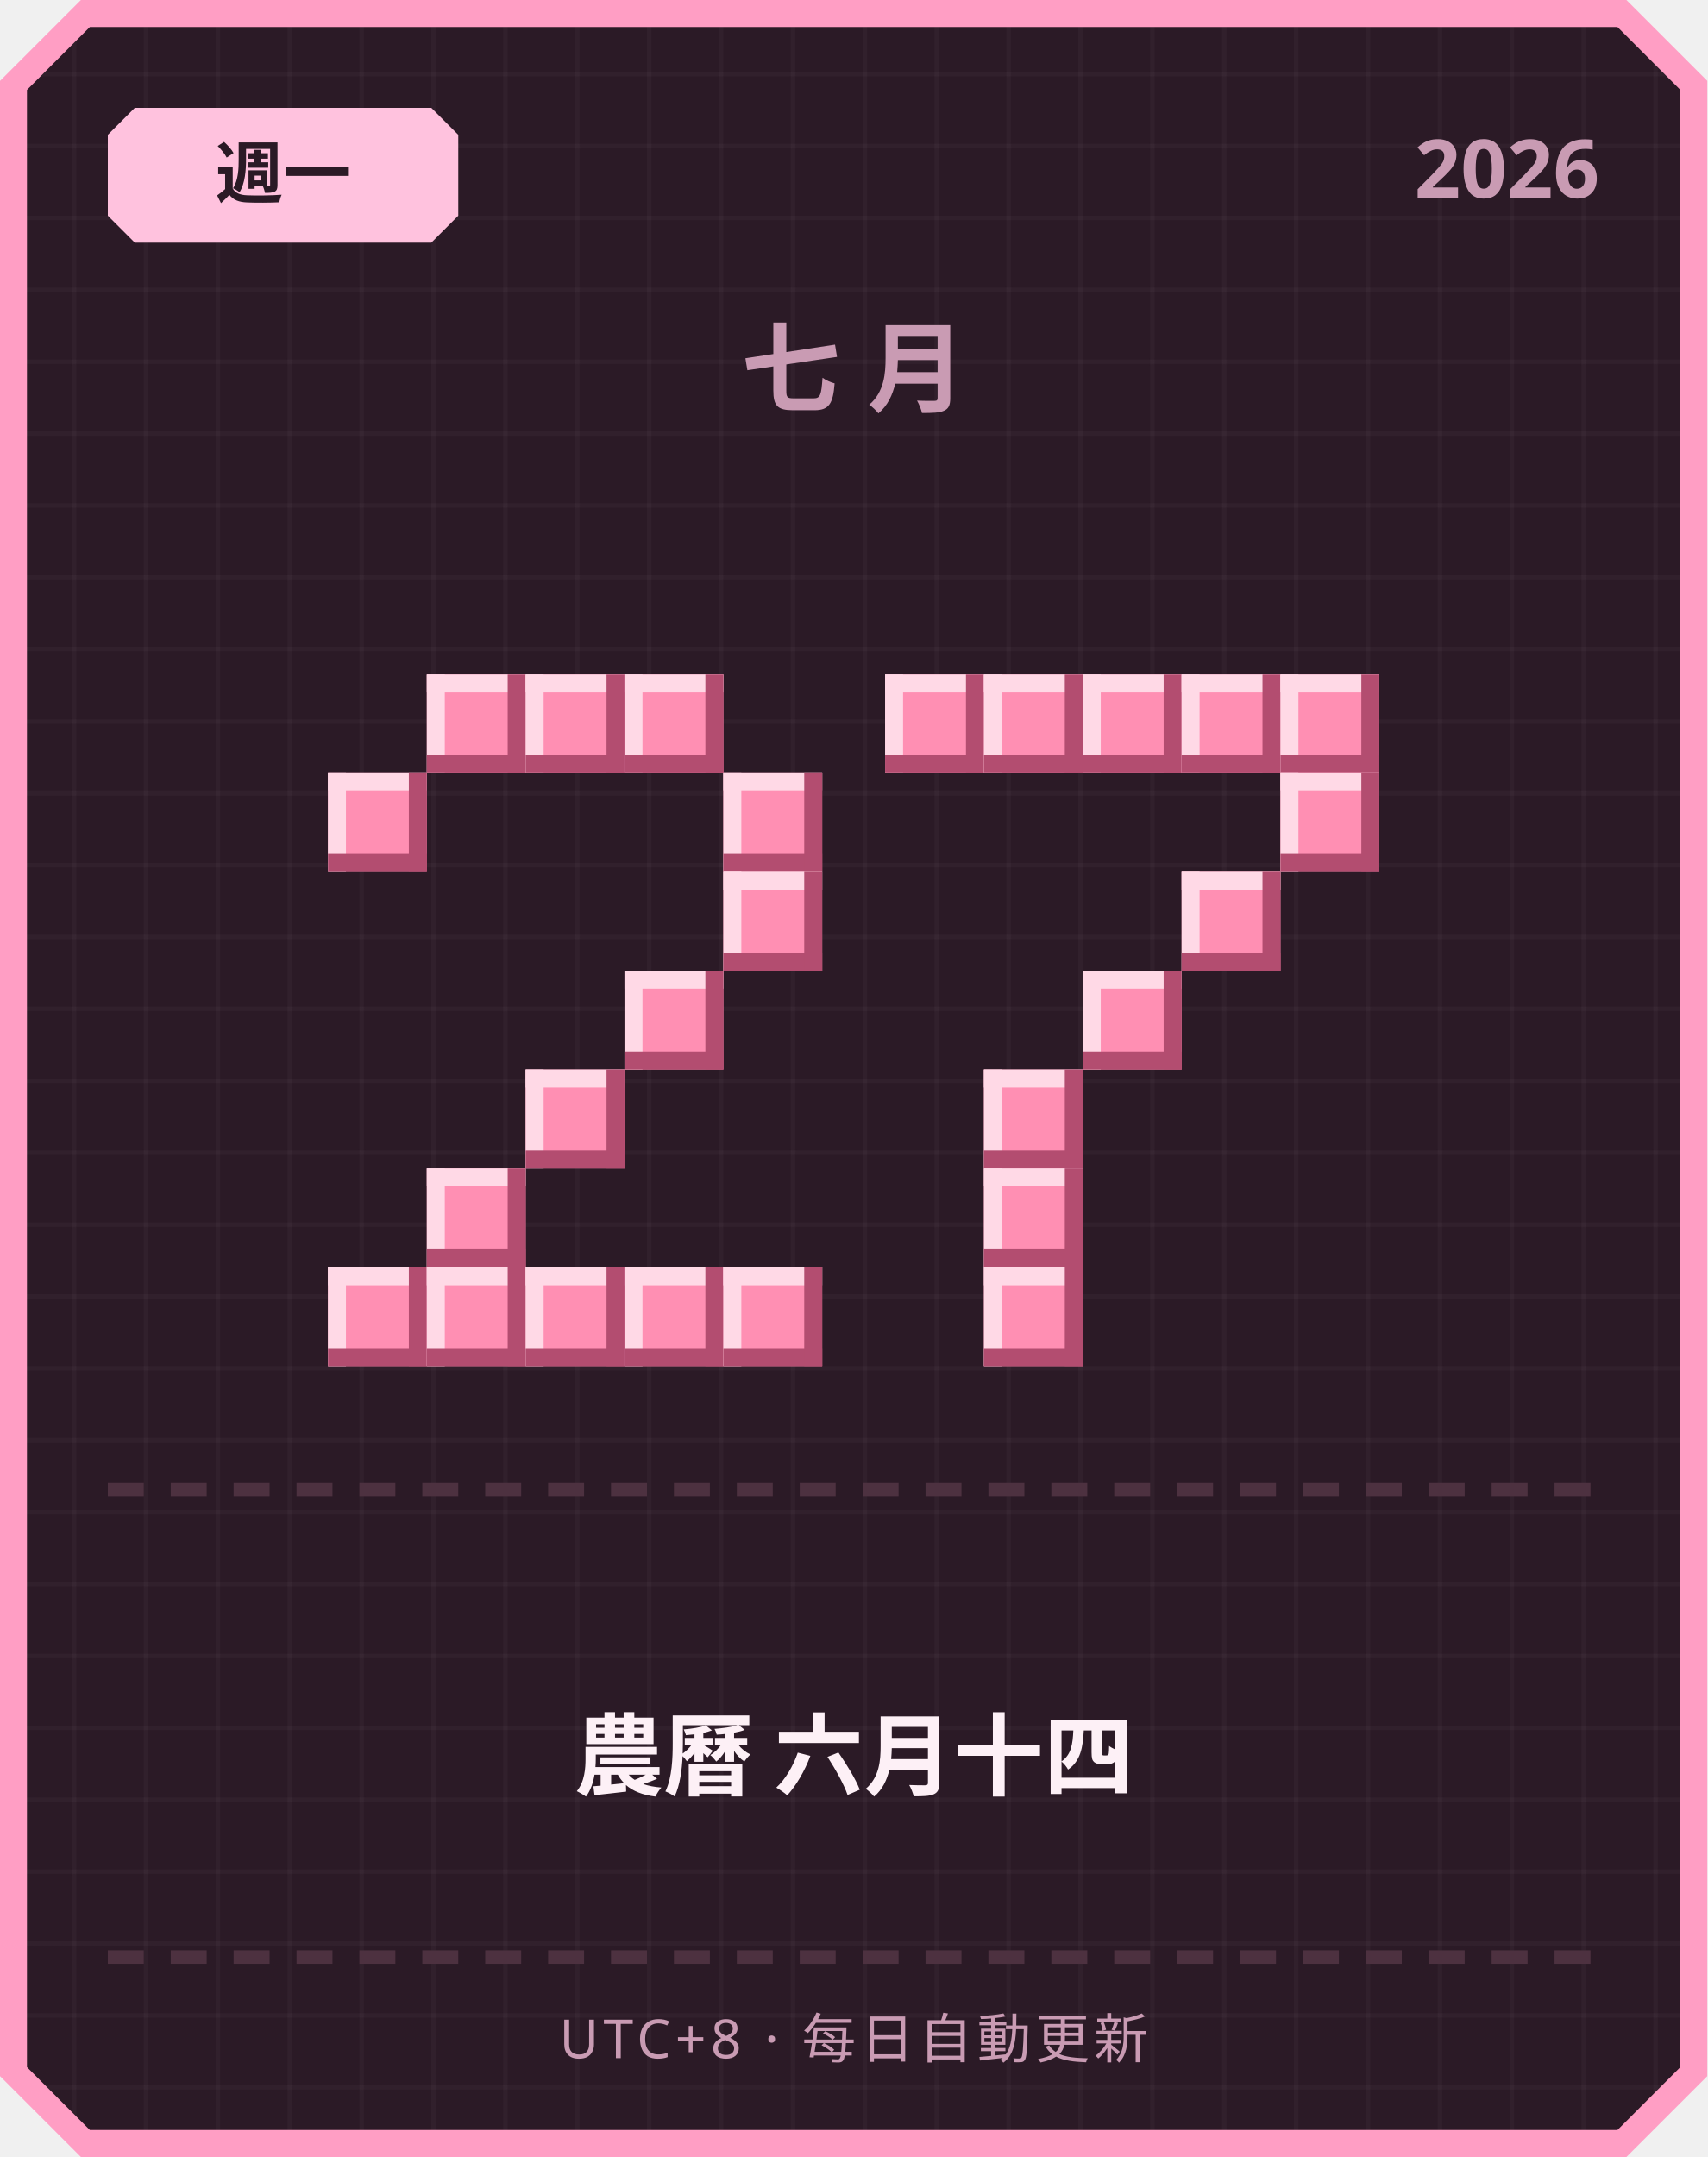
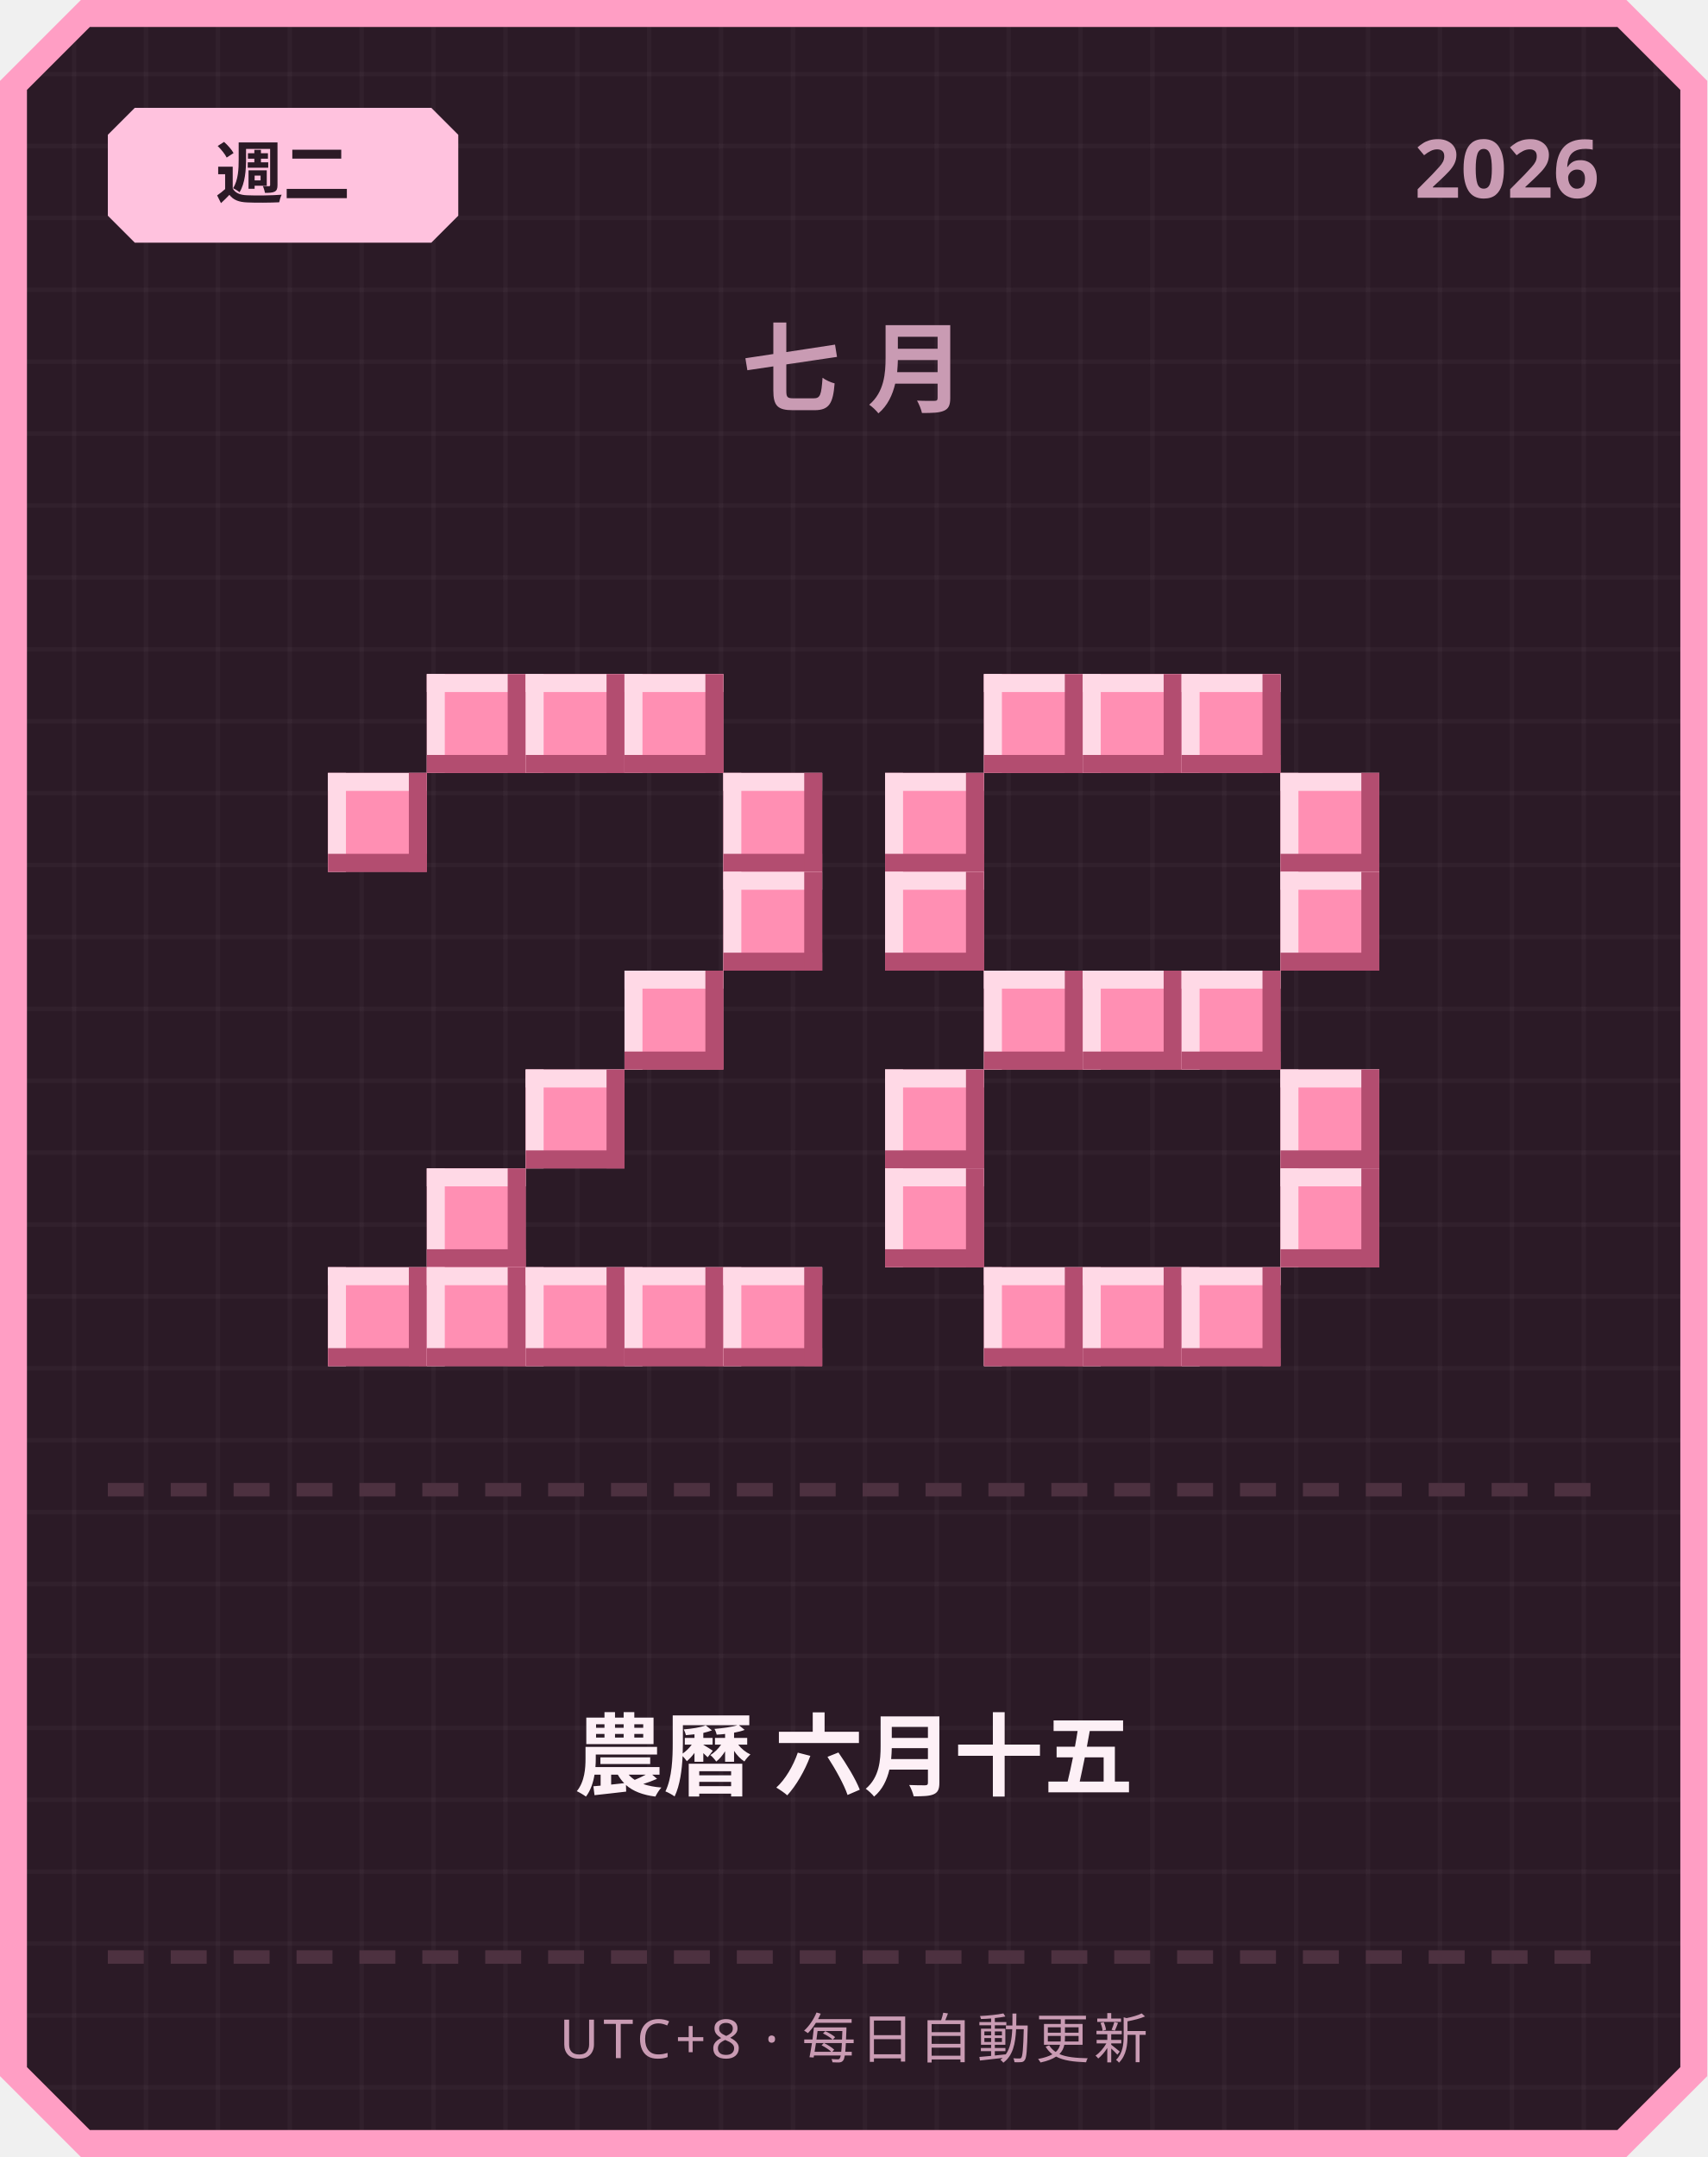
<svg xmlns="http://www.w3.org/2000/svg" width="380" height="480" viewBox="0 0 380 480">
  <defs>
    <pattern id="grid" width="16" height="16" patternUnits="userSpaceOnUse">
      <rect width="16" height="16" fill="#2b1a26" />
      <rect width="1" height="16" fill="#ffffff" opacity="0.03" />
      <rect width="16" height="1" fill="#ffffff" opacity="0.03" />
    </pattern>
  </defs>
  <path d="M 18,0 L 362,0 L 380,18 L 380,462 L 362,480 L 18,480 L 0,462 L 0,18 Z" fill="#ff9ec4" />
  <path d="M 20,6 L 360,6 L 374,20 L 374,460 L 360,474 L 20,474 L 6,460 L 6,20 Z" fill="url(#grid)" />
  <path d="M 30,24 L 96,24 L 102,30 L 102,48 L 96,54 L 30,54 L 24,48 L 24,30 Z" fill="#ffc2de" />
-   <text x="63" y="44" text-anchor="middle" font-family="'Segoe UI', sans-serif" font-size="15" font-weight="700" fill="#2b1a26">週一</text>
+   <text x="63" y="44" text-anchor="middle" font-family="'Segoe UI', sans-serif" font-size="15" font-weight="700" fill="#2b1a26">週二</text>
  <text x="356" y="44" text-anchor="end" font-family="'Segoe UI', sans-serif" font-size="18" font-weight="700" fill="#c99bb3">2026</text>
  <text x="190" y="90" text-anchor="middle" font-family="'Segoe UI', sans-serif" font-size="22" font-weight="700" letter-spacing="6" fill="#c99bb3">七月</text>
  <rect x="95" y="150" width="22" height="22" fill="#ff8fb3" />
  <rect x="95" y="150" width="22" height="4" fill="#ffd9e6" />
  <rect x="95" y="150" width="4" height="22" fill="#ffd9e6" />
  <rect x="95" y="168" width="22" height="4" fill="#b34d70" />
  <rect x="113" y="150" width="4" height="22" fill="#b34d70" />
  <rect x="117" y="150" width="22" height="22" fill="#ff8fb3" />
  <rect x="117" y="150" width="22" height="4" fill="#ffd9e6" />
  <rect x="117" y="150" width="4" height="22" fill="#ffd9e6" />
  <rect x="117" y="168" width="22" height="4" fill="#b34d70" />
  <rect x="135" y="150" width="4" height="22" fill="#b34d70" />
  <rect x="139" y="150" width="22" height="22" fill="#ff8fb3" />
  <rect x="139" y="150" width="22" height="4" fill="#ffd9e6" />
  <rect x="139" y="150" width="4" height="22" fill="#ffd9e6" />
  <rect x="139" y="168" width="22" height="4" fill="#b34d70" />
  <rect x="157" y="150" width="4" height="22" fill="#b34d70" />
  <rect x="73" y="172" width="22" height="22" fill="#ff8fb3" />
  <rect x="73" y="172" width="22" height="4" fill="#ffd9e6" />
  <rect x="73" y="172" width="4" height="22" fill="#ffd9e6" />
  <rect x="73" y="190" width="22" height="4" fill="#b34d70" />
  <rect x="91" y="172" width="4" height="22" fill="#b34d70" />
  <rect x="161" y="172" width="22" height="22" fill="#ff8fb3" />
  <rect x="161" y="172" width="22" height="4" fill="#ffd9e6" />
  <rect x="161" y="172" width="4" height="22" fill="#ffd9e6" />
  <rect x="161" y="190" width="22" height="4" fill="#b34d70" />
  <rect x="179" y="172" width="4" height="22" fill="#b34d70" />
  <rect x="161" y="194" width="22" height="22" fill="#ff8fb3" />
  <rect x="161" y="194" width="22" height="4" fill="#ffd9e6" />
  <rect x="161" y="194" width="4" height="22" fill="#ffd9e6" />
  <rect x="161" y="212" width="22" height="4" fill="#b34d70" />
  <rect x="179" y="194" width="4" height="22" fill="#b34d70" />
  <rect x="139" y="216" width="22" height="22" fill="#ff8fb3" />
  <rect x="139" y="216" width="22" height="4" fill="#ffd9e6" />
  <rect x="139" y="216" width="4" height="22" fill="#ffd9e6" />
  <rect x="139" y="234" width="22" height="4" fill="#b34d70" />
  <rect x="157" y="216" width="4" height="22" fill="#b34d70" />
  <rect x="117" y="238" width="22" height="22" fill="#ff8fb3" />
  <rect x="117" y="238" width="22" height="4" fill="#ffd9e6" />
  <rect x="117" y="238" width="4" height="22" fill="#ffd9e6" />
  <rect x="117" y="256" width="22" height="4" fill="#b34d70" />
  <rect x="135" y="238" width="4" height="22" fill="#b34d70" />
  <rect x="95" y="260" width="22" height="22" fill="#ff8fb3" />
  <rect x="95" y="260" width="22" height="4" fill="#ffd9e6" />
  <rect x="95" y="260" width="4" height="22" fill="#ffd9e6" />
  <rect x="95" y="278" width="22" height="4" fill="#b34d70" />
  <rect x="113" y="260" width="4" height="22" fill="#b34d70" />
  <rect x="73" y="282" width="22" height="22" fill="#ff8fb3" />
  <rect x="73" y="282" width="22" height="4" fill="#ffd9e6" />
  <rect x="73" y="282" width="4" height="22" fill="#ffd9e6" />
  <rect x="73" y="300" width="22" height="4" fill="#b34d70" />
  <rect x="91" y="282" width="4" height="22" fill="#b34d70" />
  <rect x="95" y="282" width="22" height="22" fill="#ff8fb3" />
  <rect x="95" y="282" width="22" height="4" fill="#ffd9e6" />
  <rect x="95" y="282" width="4" height="22" fill="#ffd9e6" />
  <rect x="95" y="300" width="22" height="4" fill="#b34d70" />
  <rect x="113" y="282" width="4" height="22" fill="#b34d70" />
  <rect x="117" y="282" width="22" height="22" fill="#ff8fb3" />
  <rect x="117" y="282" width="22" height="4" fill="#ffd9e6" />
  <rect x="117" y="282" width="4" height="22" fill="#ffd9e6" />
  <rect x="117" y="300" width="22" height="4" fill="#b34d70" />
  <rect x="135" y="282" width="4" height="22" fill="#b34d70" />
  <rect x="139" y="282" width="22" height="22" fill="#ff8fb3" />
  <rect x="139" y="282" width="22" height="4" fill="#ffd9e6" />
  <rect x="139" y="282" width="4" height="22" fill="#ffd9e6" />
  <rect x="139" y="300" width="22" height="4" fill="#b34d70" />
  <rect x="157" y="282" width="4" height="22" fill="#b34d70" />
  <rect x="161" y="282" width="22" height="22" fill="#ff8fb3" />
  <rect x="161" y="282" width="22" height="4" fill="#ffd9e6" />
  <rect x="161" y="282" width="4" height="22" fill="#ffd9e6" />
  <rect x="161" y="300" width="22" height="4" fill="#b34d70" />
  <rect x="179" y="282" width="4" height="22" fill="#b34d70" />
-   <rect x="197" y="150" width="22" height="22" fill="#ff8fb3" />
-   <rect x="197" y="150" width="22" height="4" fill="#ffd9e6" />
-   <rect x="197" y="150" width="4" height="22" fill="#ffd9e6" />
-   <rect x="197" y="168" width="22" height="4" fill="#b34d70" />
-   <rect x="215" y="150" width="4" height="22" fill="#b34d70" />
  <rect x="219" y="150" width="22" height="22" fill="#ff8fb3" />
  <rect x="219" y="150" width="22" height="4" fill="#ffd9e6" />
  <rect x="219" y="150" width="4" height="22" fill="#ffd9e6" />
  <rect x="219" y="168" width="22" height="4" fill="#b34d70" />
  <rect x="237" y="150" width="4" height="22" fill="#b34d70" />
  <rect x="241" y="150" width="22" height="22" fill="#ff8fb3" />
  <rect x="241" y="150" width="22" height="4" fill="#ffd9e6" />
  <rect x="241" y="150" width="4" height="22" fill="#ffd9e6" />
  <rect x="241" y="168" width="22" height="4" fill="#b34d70" />
  <rect x="259" y="150" width="4" height="22" fill="#b34d70" />
  <rect x="263" y="150" width="22" height="22" fill="#ff8fb3" />
  <rect x="263" y="150" width="22" height="4" fill="#ffd9e6" />
  <rect x="263" y="150" width="4" height="22" fill="#ffd9e6" />
  <rect x="263" y="168" width="22" height="4" fill="#b34d70" />
  <rect x="281" y="150" width="4" height="22" fill="#b34d70" />
-   <rect x="285" y="150" width="22" height="22" fill="#ff8fb3" />
-   <rect x="285" y="150" width="22" height="4" fill="#ffd9e6" />
-   <rect x="285" y="150" width="4" height="22" fill="#ffd9e6" />
-   <rect x="285" y="168" width="22" height="4" fill="#b34d70" />
-   <rect x="303" y="150" width="4" height="22" fill="#b34d70" />
+   <rect x="197" y="172" width="22" height="22" fill="#ff8fb3" />
+   <rect x="197" y="172" width="22" height="4" fill="#ffd9e6" />
+   <rect x="197" y="172" width="4" height="22" fill="#ffd9e6" />
+   <rect x="197" y="190" width="22" height="4" fill="#b34d70" />
+   <rect x="215" y="172" width="4" height="22" fill="#b34d70" />
  <rect x="285" y="172" width="22" height="22" fill="#ff8fb3" />
  <rect x="285" y="172" width="22" height="4" fill="#ffd9e6" />
  <rect x="285" y="172" width="4" height="22" fill="#ffd9e6" />
  <rect x="285" y="190" width="22" height="4" fill="#b34d70" />
  <rect x="303" y="172" width="4" height="22" fill="#b34d70" />
-   <rect x="263" y="194" width="22" height="22" fill="#ff8fb3" />
-   <rect x="263" y="194" width="22" height="4" fill="#ffd9e6" />
-   <rect x="263" y="194" width="4" height="22" fill="#ffd9e6" />
-   <rect x="263" y="212" width="22" height="4" fill="#b34d70" />
-   <rect x="281" y="194" width="4" height="22" fill="#b34d70" />
+   <rect x="197" y="194" width="22" height="22" fill="#ff8fb3" />
+   <rect x="197" y="194" width="22" height="4" fill="#ffd9e6" />
+   <rect x="197" y="194" width="4" height="22" fill="#ffd9e6" />
+   <rect x="197" y="212" width="22" height="4" fill="#b34d70" />
+   <rect x="215" y="194" width="4" height="22" fill="#b34d70" />
+   <rect x="285" y="194" width="22" height="22" fill="#ff8fb3" />
+   <rect x="285" y="194" width="22" height="4" fill="#ffd9e6" />
+   <rect x="285" y="194" width="4" height="22" fill="#ffd9e6" />
+   <rect x="285" y="212" width="22" height="4" fill="#b34d70" />
+   <rect x="303" y="194" width="4" height="22" fill="#b34d70" />
+   <rect x="219" y="216" width="22" height="22" fill="#ff8fb3" />
+   <rect x="219" y="216" width="22" height="4" fill="#ffd9e6" />
+   <rect x="219" y="216" width="4" height="22" fill="#ffd9e6" />
+   <rect x="219" y="234" width="22" height="4" fill="#b34d70" />
+   <rect x="237" y="216" width="4" height="22" fill="#b34d70" />
  <rect x="241" y="216" width="22" height="22" fill="#ff8fb3" />
  <rect x="241" y="216" width="22" height="4" fill="#ffd9e6" />
  <rect x="241" y="216" width="4" height="22" fill="#ffd9e6" />
  <rect x="241" y="234" width="22" height="4" fill="#b34d70" />
  <rect x="259" y="216" width="4" height="22" fill="#b34d70" />
-   <rect x="219" y="238" width="22" height="22" fill="#ff8fb3" />
-   <rect x="219" y="238" width="22" height="4" fill="#ffd9e6" />
-   <rect x="219" y="238" width="4" height="22" fill="#ffd9e6" />
-   <rect x="219" y="256" width="22" height="4" fill="#b34d70" />
-   <rect x="237" y="238" width="4" height="22" fill="#b34d70" />
-   <rect x="219" y="260" width="22" height="22" fill="#ff8fb3" />
-   <rect x="219" y="260" width="22" height="4" fill="#ffd9e6" />
-   <rect x="219" y="260" width="4" height="22" fill="#ffd9e6" />
-   <rect x="219" y="278" width="22" height="4" fill="#b34d70" />
-   <rect x="237" y="260" width="4" height="22" fill="#b34d70" />
+   <rect x="263" y="216" width="22" height="22" fill="#ff8fb3" />
+   <rect x="263" y="216" width="22" height="4" fill="#ffd9e6" />
+   <rect x="263" y="216" width="4" height="22" fill="#ffd9e6" />
+   <rect x="263" y="234" width="22" height="4" fill="#b34d70" />
+   <rect x="281" y="216" width="4" height="22" fill="#b34d70" />
+   <rect x="197" y="238" width="22" height="22" fill="#ff8fb3" />
+   <rect x="197" y="238" width="22" height="4" fill="#ffd9e6" />
+   <rect x="197" y="238" width="4" height="22" fill="#ffd9e6" />
+   <rect x="197" y="256" width="22" height="4" fill="#b34d70" />
+   <rect x="215" y="238" width="4" height="22" fill="#b34d70" />
+   <rect x="285" y="238" width="22" height="22" fill="#ff8fb3" />
+   <rect x="285" y="238" width="22" height="4" fill="#ffd9e6" />
+   <rect x="285" y="238" width="4" height="22" fill="#ffd9e6" />
+   <rect x="285" y="256" width="22" height="4" fill="#b34d70" />
+   <rect x="303" y="238" width="4" height="22" fill="#b34d70" />
+   <rect x="197" y="260" width="22" height="22" fill="#ff8fb3" />
+   <rect x="197" y="260" width="22" height="4" fill="#ffd9e6" />
+   <rect x="197" y="260" width="4" height="22" fill="#ffd9e6" />
+   <rect x="197" y="278" width="22" height="4" fill="#b34d70" />
+   <rect x="215" y="260" width="4" height="22" fill="#b34d70" />
+   <rect x="285" y="260" width="22" height="22" fill="#ff8fb3" />
+   <rect x="285" y="260" width="22" height="4" fill="#ffd9e6" />
+   <rect x="285" y="260" width="4" height="22" fill="#ffd9e6" />
+   <rect x="285" y="278" width="22" height="4" fill="#b34d70" />
+   <rect x="303" y="260" width="4" height="22" fill="#b34d70" />
  <rect x="219" y="282" width="22" height="22" fill="#ff8fb3" />
  <rect x="219" y="282" width="22" height="4" fill="#ffd9e6" />
  <rect x="219" y="282" width="4" height="22" fill="#ffd9e6" />
  <rect x="219" y="300" width="22" height="4" fill="#b34d70" />
  <rect x="237" y="282" width="4" height="22" fill="#b34d70" />
+   <rect x="241" y="282" width="22" height="22" fill="#ff8fb3" />
+   <rect x="241" y="282" width="22" height="4" fill="#ffd9e6" />
+   <rect x="241" y="282" width="4" height="22" fill="#ffd9e6" />
+   <rect x="241" y="300" width="22" height="4" fill="#b34d70" />
+   <rect x="259" y="282" width="4" height="22" fill="#b34d70" />
+   <rect x="263" y="282" width="22" height="22" fill="#ff8fb3" />
+   <rect x="263" y="282" width="22" height="4" fill="#ffd9e6" />
+   <rect x="263" y="282" width="4" height="22" fill="#ffd9e6" />
+   <rect x="263" y="300" width="22" height="4" fill="#b34d70" />
+   <rect x="281" y="282" width="4" height="22" fill="#b34d70" />
  <rect x="24" y="330" width="8" height="3" fill="#4d3140" />
  <rect x="38" y="330" width="8" height="3" fill="#4d3140" />
  <rect x="52" y="330" width="8" height="3" fill="#4d3140" />
  <rect x="66" y="330" width="8" height="3" fill="#4d3140" />
  <rect x="80" y="330" width="8" height="3" fill="#4d3140" />
  <rect x="94" y="330" width="8" height="3" fill="#4d3140" />
  <rect x="108" y="330" width="8" height="3" fill="#4d3140" />
  <rect x="122" y="330" width="8" height="3" fill="#4d3140" />
  <rect x="136" y="330" width="8" height="3" fill="#4d3140" />
  <rect x="150" y="330" width="8" height="3" fill="#4d3140" />
  <rect x="164" y="330" width="8" height="3" fill="#4d3140" />
  <rect x="178" y="330" width="8" height="3" fill="#4d3140" />
  <rect x="192" y="330" width="8" height="3" fill="#4d3140" />
  <rect x="206" y="330" width="8" height="3" fill="#4d3140" />
  <rect x="220" y="330" width="8" height="3" fill="#4d3140" />
  <rect x="234" y="330" width="8" height="3" fill="#4d3140" />
  <rect x="248" y="330" width="8" height="3" fill="#4d3140" />
  <rect x="262" y="330" width="8" height="3" fill="#4d3140" />
  <rect x="276" y="330" width="8" height="3" fill="#4d3140" />
  <rect x="290" y="330" width="8" height="3" fill="#4d3140" />
  <rect x="304" y="330" width="8" height="3" fill="#4d3140" />
  <rect x="318" y="330" width="8" height="3" fill="#4d3140" />
  <rect x="332" y="330" width="8" height="3" fill="#4d3140" />
  <rect x="346" y="330" width="8" height="3" fill="#4d3140" />
-   <text x="190" y="398" text-anchor="middle" font-family="'Segoe UI', 'Microsoft JhengHei', sans-serif" font-size="20" font-weight="700" fill="#fdf0f6">農曆 六月十四</text>
+   <text x="190" y="398" text-anchor="middle" font-family="'Segoe UI', 'Microsoft JhengHei', sans-serif" font-size="20" font-weight="700" fill="#fdf0f6">農曆 六月十五</text>
  <rect x="24" y="434" width="8" height="3" fill="#4d3140" />
  <rect x="38" y="434" width="8" height="3" fill="#4d3140" />
  <rect x="52" y="434" width="8" height="3" fill="#4d3140" />
  <rect x="66" y="434" width="8" height="3" fill="#4d3140" />
  <rect x="80" y="434" width="8" height="3" fill="#4d3140" />
  <rect x="94" y="434" width="8" height="3" fill="#4d3140" />
  <rect x="108" y="434" width="8" height="3" fill="#4d3140" />
  <rect x="122" y="434" width="8" height="3" fill="#4d3140" />
  <rect x="136" y="434" width="8" height="3" fill="#4d3140" />
  <rect x="150" y="434" width="8" height="3" fill="#4d3140" />
  <rect x="164" y="434" width="8" height="3" fill="#4d3140" />
  <rect x="178" y="434" width="8" height="3" fill="#4d3140" />
  <rect x="192" y="434" width="8" height="3" fill="#4d3140" />
  <rect x="206" y="434" width="8" height="3" fill="#4d3140" />
  <rect x="220" y="434" width="8" height="3" fill="#4d3140" />
  <rect x="234" y="434" width="8" height="3" fill="#4d3140" />
  <rect x="248" y="434" width="8" height="3" fill="#4d3140" />
  <rect x="262" y="434" width="8" height="3" fill="#4d3140" />
  <rect x="276" y="434" width="8" height="3" fill="#4d3140" />
  <rect x="290" y="434" width="8" height="3" fill="#4d3140" />
  <rect x="304" y="434" width="8" height="3" fill="#4d3140" />
  <rect x="318" y="434" width="8" height="3" fill="#4d3140" />
  <rect x="332" y="434" width="8" height="3" fill="#4d3140" />
  <rect x="346" y="434" width="8" height="3" fill="#4d3140" />
  <text x="190" y="458" text-anchor="middle" font-family="'Segoe UI', sans-serif" font-size="12" letter-spacing="1" fill="#c99bb3">UTC+8 · 每日自動更新</text>
</svg>
